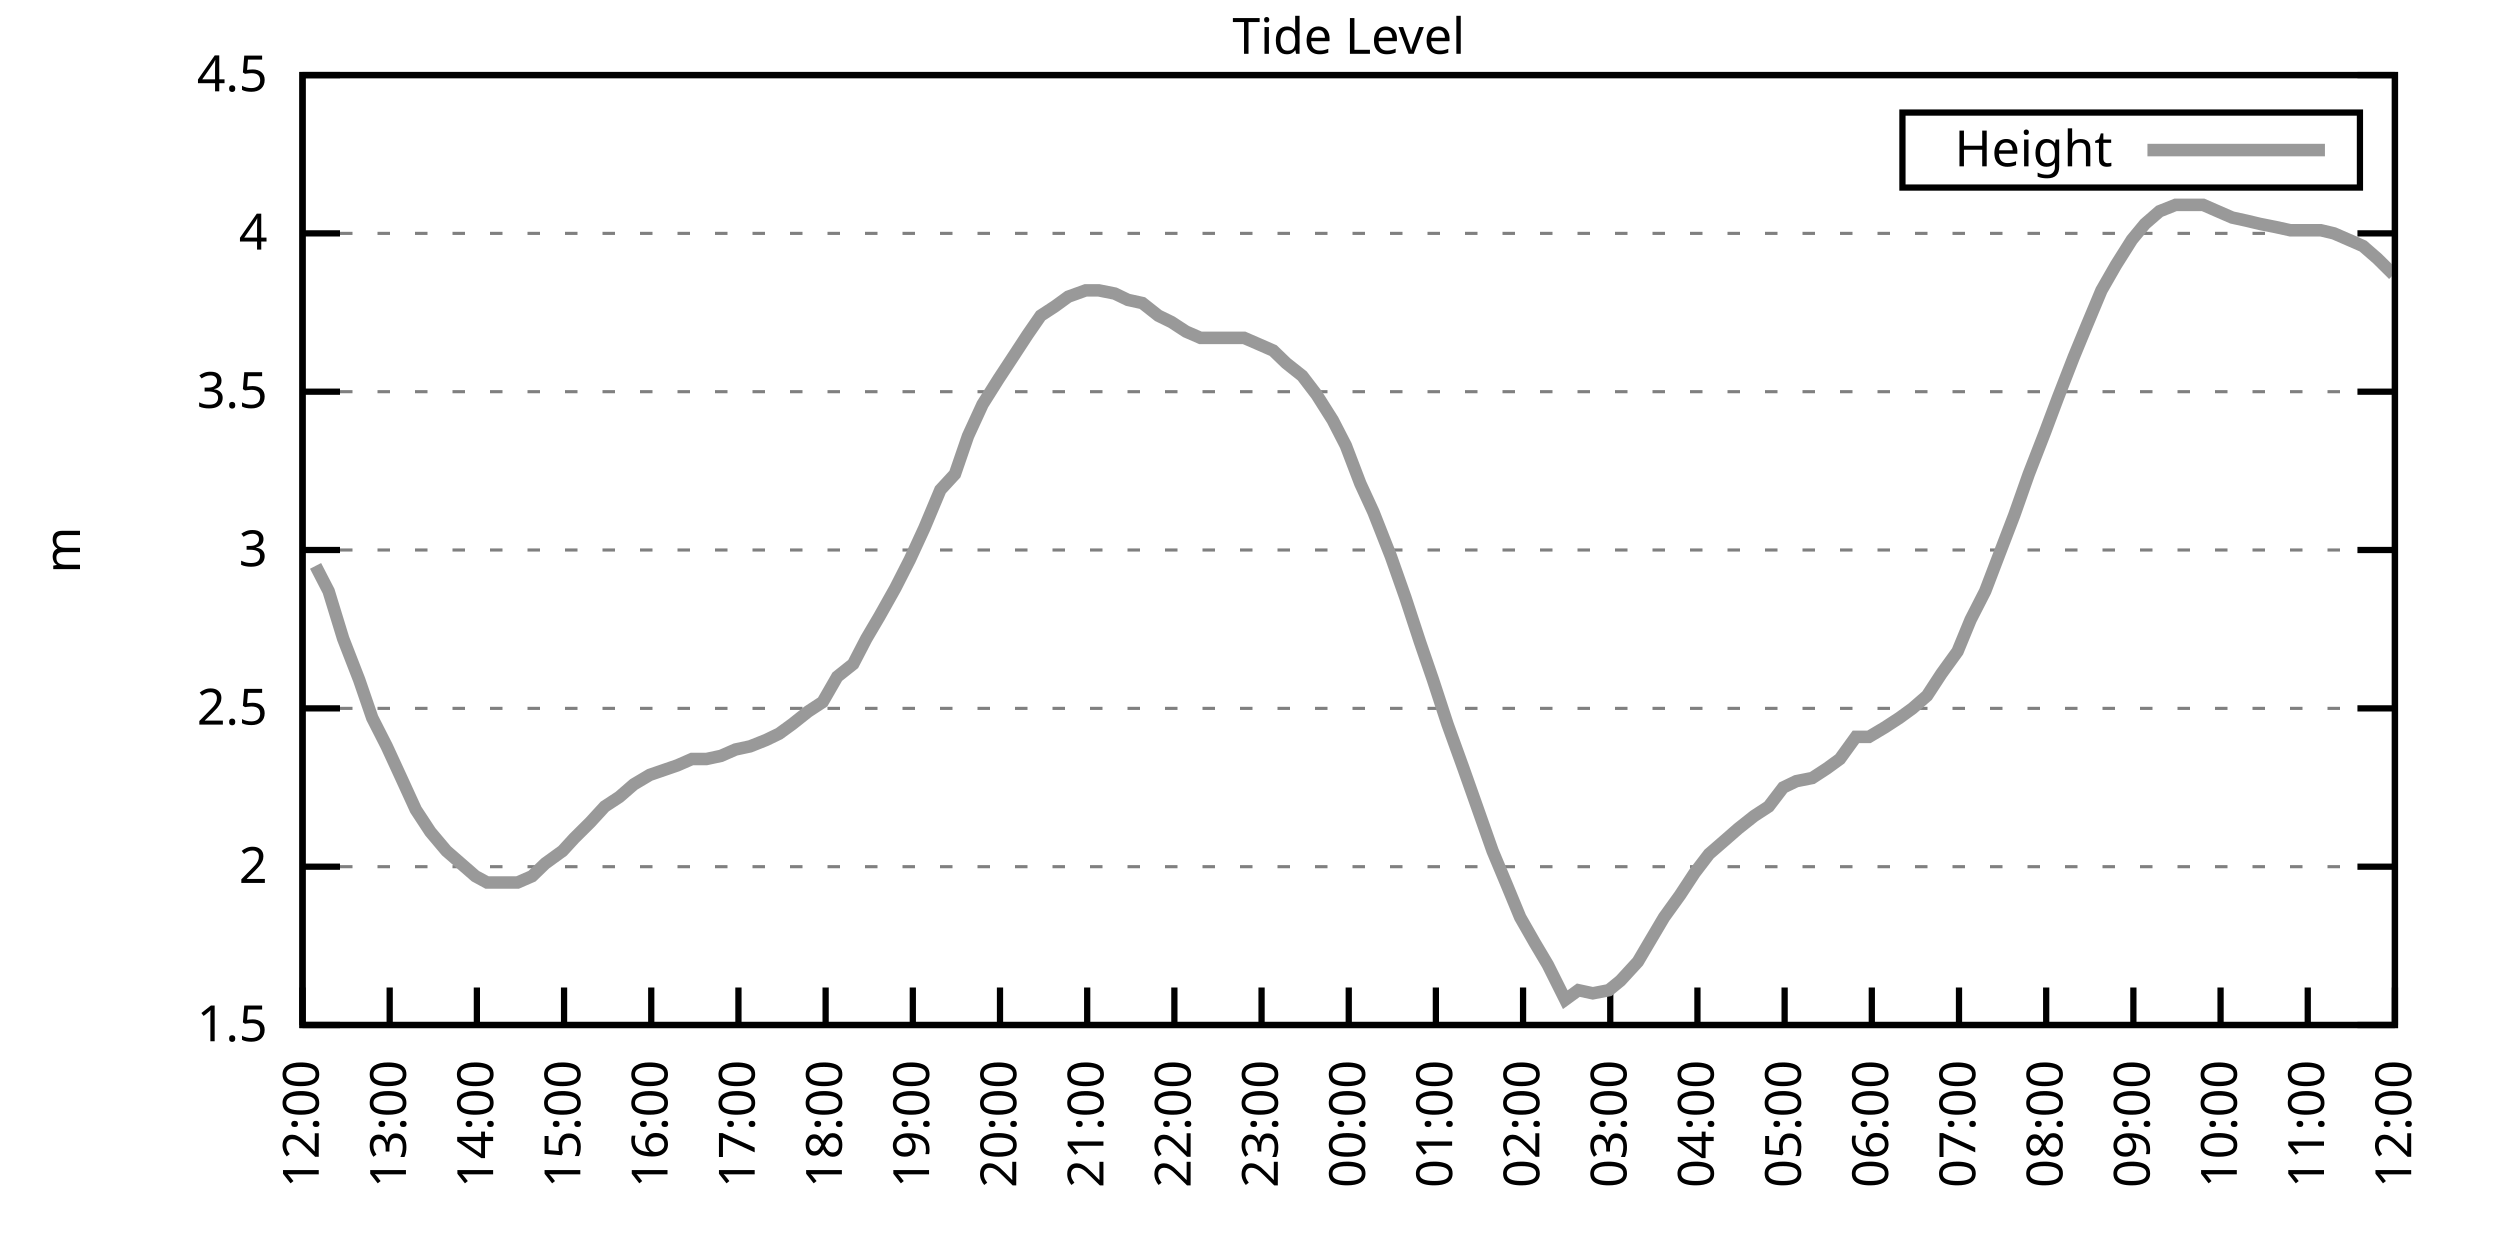
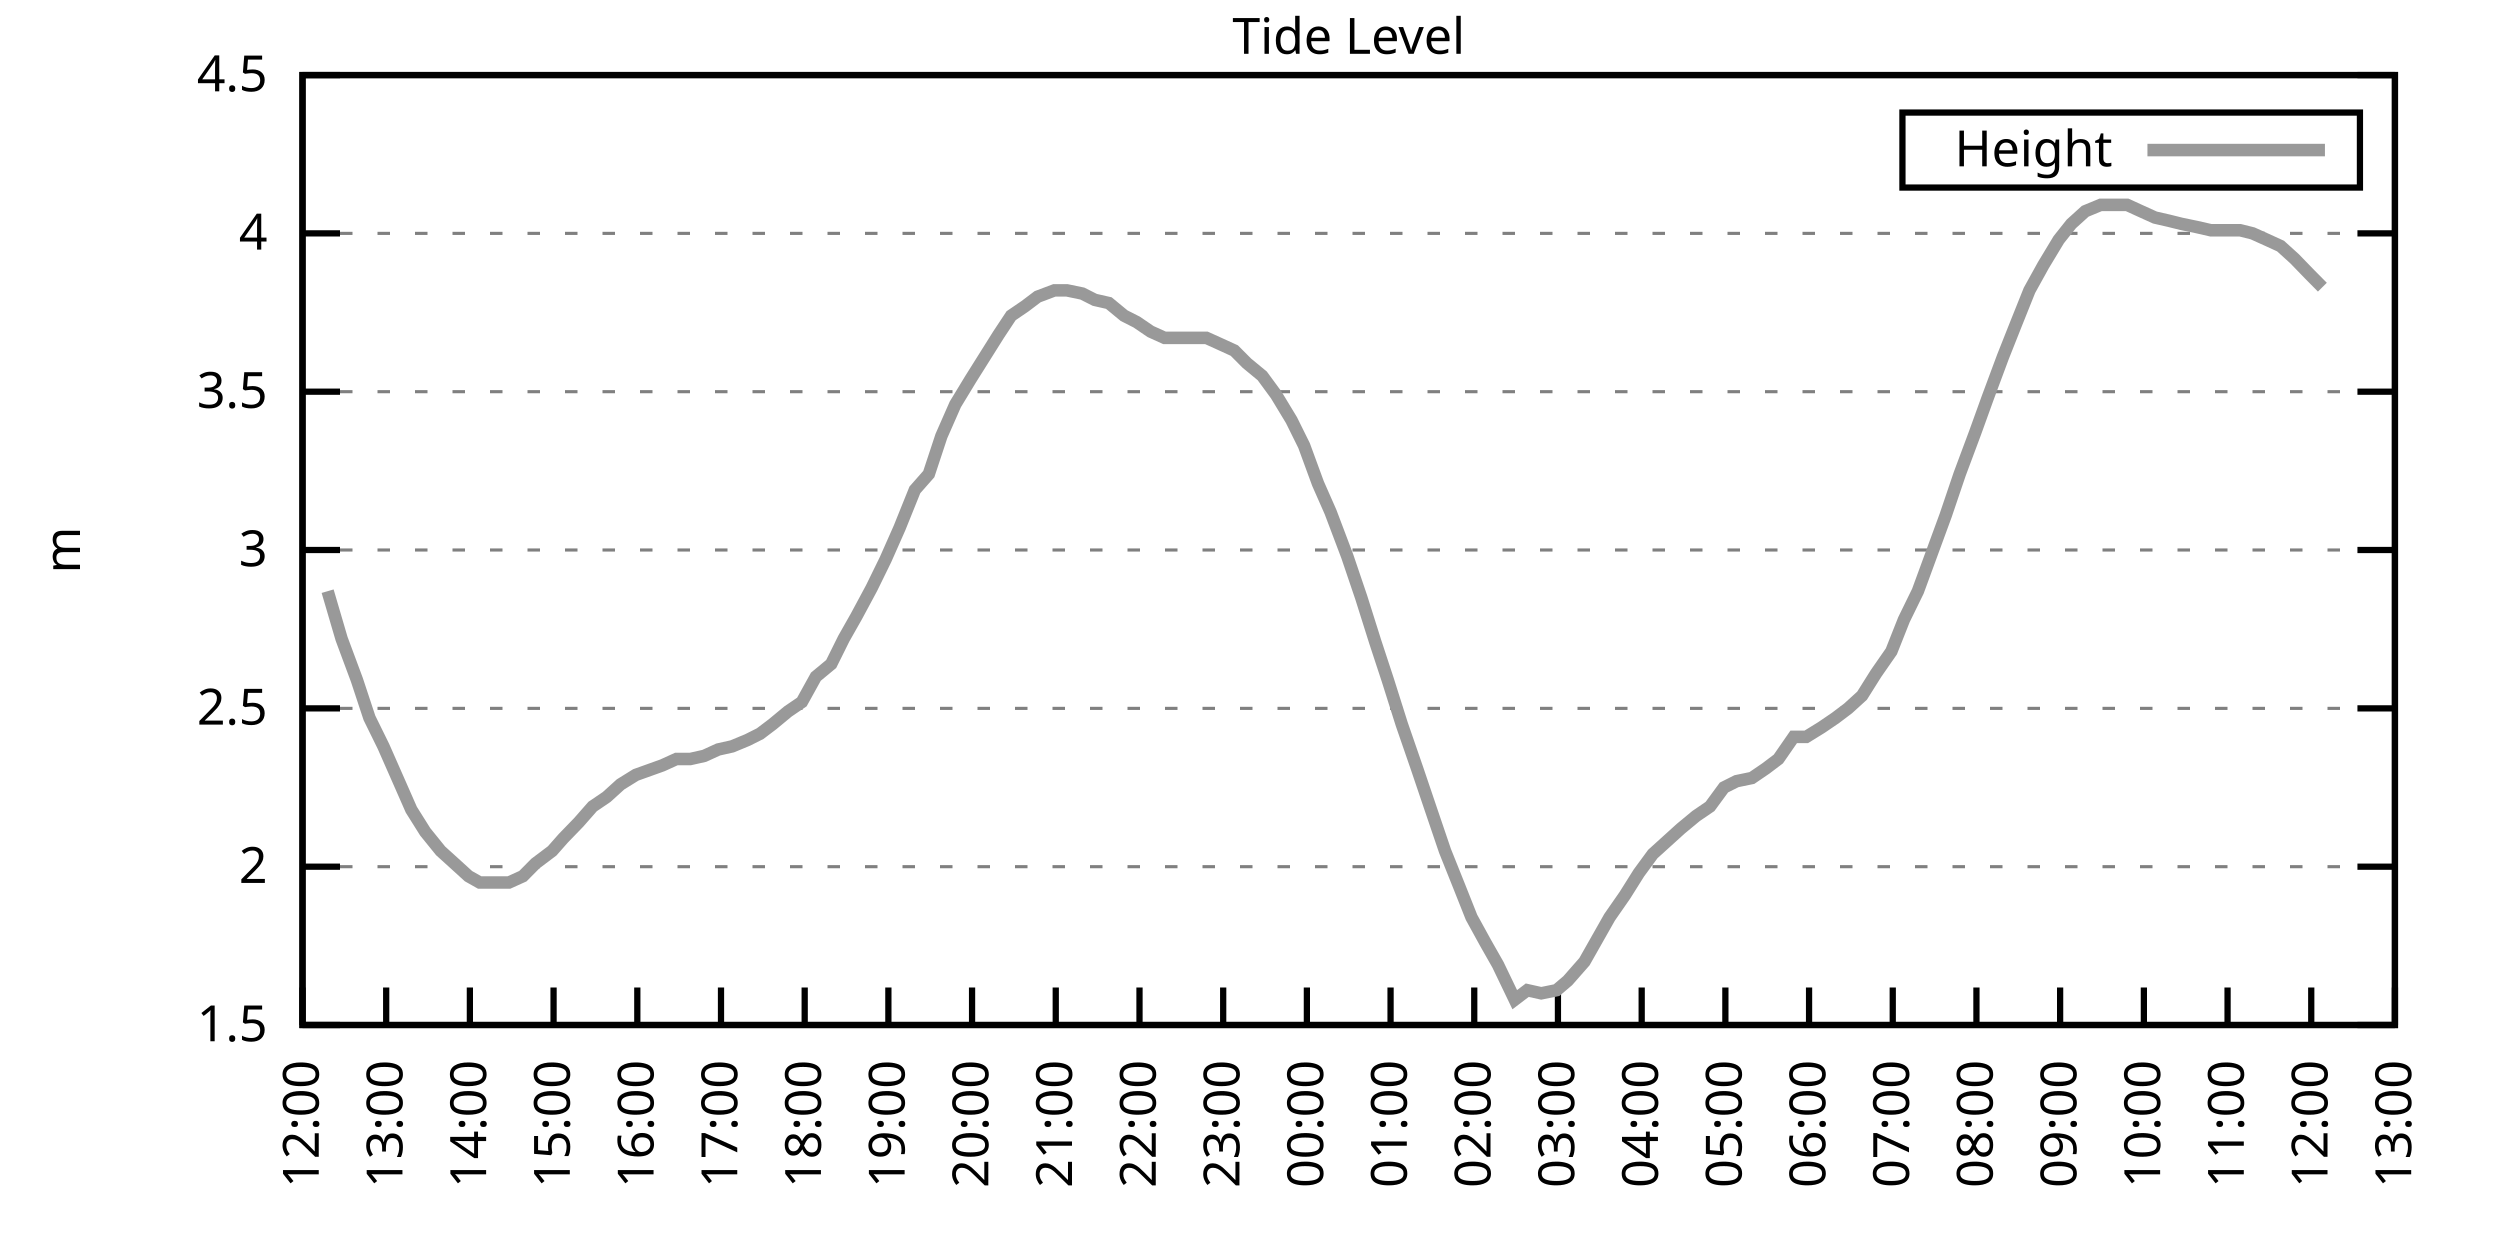
<svg xmlns="http://www.w3.org/2000/svg" xmlns:xlink="http://www.w3.org/1999/xlink" width="400" height="200" viewBox="0 0 400 200">
  <g id="gnuplot_canvas">
    <rect x="0" y="0" width="400" height="200" fill="none" />
    <defs>
      <circle id="gpDot" r="0.5" stroke-width="0.5" stroke="currentColor" />
      <path id="gpPt0" stroke-width="0.333" stroke="currentColor" d="M-1,0 h2 M0,-1 v2" />
      <path id="gpPt1" stroke-width="0.333" stroke="currentColor" d="M-1,-1 L1,1 M1,-1 L-1,1" />
      <path id="gpPt2" stroke-width="0.333" stroke="currentColor" d="M-1,0 L1,0 M0,-1 L0,1 M-1,-1 L1,1 M-1,1 L1,-1" />
      <rect id="gpPt3" stroke-width="0.333" stroke="currentColor" x="-1" y="-1" width="2" height="2" />
      <rect id="gpPt4" stroke-width="0.333" stroke="currentColor" fill="currentColor" x="-1" y="-1" width="2" height="2" />
      <circle id="gpPt5" stroke-width="0.333" stroke="currentColor" cx="0" cy="0" r="1" />
      <use xlink:href="#gpPt5" id="gpPt6" fill="currentColor" stroke="none" />
      <path id="gpPt7" stroke-width="0.333" stroke="currentColor" d="M0,-1.33 L-1.33,0.67 L1.33,0.67 z" />
      <use xlink:href="#gpPt7" id="gpPt8" fill="currentColor" stroke="none" />
      <use xlink:href="#gpPt7" id="gpPt9" stroke="currentColor" transform="rotate(180)" />
      <use xlink:href="#gpPt9" id="gpPt10" fill="currentColor" stroke="none" />
      <use xlink:href="#gpPt3" id="gpPt11" stroke="currentColor" transform="rotate(45)" />
      <use xlink:href="#gpPt11" id="gpPt12" fill="currentColor" stroke="none" />
      <path id="gpPt13" stroke-width="0.333" stroke="currentColor" d="M0,1.330 L1.265,0.411 L0.782,-1.067 L-0.782,-1.076 L-1.265,0.411 z" />
      <use xlink:href="#gpPt13" id="gpPt14" fill="currentColor" stroke="none" />
      <filter id="textbox" filterUnits="objectBoundingBox" x="0" y="0" height="1" width="1">
        <feFlood flood-color="white" flood-opacity="1" result="bgnd" />
        <feComposite in="SourceGraphic" in2="bgnd" operator="atop" />
      </filter>
      <filter id="greybox" filterUnits="objectBoundingBox" x="0" y="0" height="1" width="1">
        <feFlood flood-color="lightgrey" flood-opacity="1" result="grey" />
        <feComposite in="SourceGraphic" in2="grey" operator="atop" />
      </filter>
    </defs>
    <g fill="none" color="white" stroke="currentColor" stroke-width="1.00" stroke-linecap="butt" stroke-linejoin="miter">
</g>
    <g fill="none" color="black" stroke="currentColor" stroke-width="1.00" stroke-linecap="butt" stroke-linejoin="miter">
      <g stroke="none" shape-rendering="crispEdges">
        <polygon fill="rgb(255, 255, 255)" points="48.40,164.00 383.18,164.00 383.18,12.02 48.40,12.02 " />
      </g>
    </g>
    <g fill="none" color="black" stroke="currentColor" stroke-width="1.00" stroke-linecap="butt" stroke-linejoin="miter">
</g>
    <g fill="none" color="black" stroke="black" stroke-width="0.50" stroke-linecap="butt" stroke-linejoin="miter">
</g>
    <g fill="none" color="gray" stroke="currentColor" stroke-width="0.50" stroke-linecap="butt" stroke-linejoin="miter">
      <path stroke="gray" stroke-dasharray="2,4" class="gridline" d="M48.40,164.00 L383.19,164.00  " />
    </g>
    <g fill="none" color="gray" stroke="gray" stroke-width="1.00" stroke-linecap="butt" stroke-linejoin="miter">
</g>
    <g fill="none" color="black" stroke="currentColor" stroke-width="1.00" stroke-linecap="butt" stroke-linejoin="miter">
      <path stroke="black" d="M48.40,164.00 L54.40,164.00 M383.19,164.00 L377.19,164.00  " />
      <g transform="translate(42.80,166.60)" stroke="none" fill="black" font-family="Sans" font-size="8.00" text-anchor="end">
        <text>
          <tspan font-family="Sans"> 1.5</tspan>
        </text>
      </g>
    </g>
    <g fill="none" color="black" stroke="currentColor" stroke-width="1.00" stroke-linecap="butt" stroke-linejoin="miter">
</g>
    <g fill="none" color="black" stroke="black" stroke-width="0.50" stroke-linecap="butt" stroke-linejoin="miter">
</g>
    <g fill="none" color="gray" stroke="currentColor" stroke-width="0.50" stroke-linecap="butt" stroke-linejoin="miter">
      <path stroke="gray" stroke-dasharray="2,4" class="gridline" d="M48.40,138.67 L383.19,138.67  " />
    </g>
    <g fill="none" color="gray" stroke="gray" stroke-width="1.00" stroke-linecap="butt" stroke-linejoin="miter">
</g>
    <g fill="none" color="black" stroke="currentColor" stroke-width="1.00" stroke-linecap="butt" stroke-linejoin="miter">
      <path stroke="black" d="M48.40,138.67 L54.40,138.67 M383.19,138.67 L377.19,138.67  " />
      <g transform="translate(42.80,141.27)" stroke="none" fill="black" font-family="Sans" font-size="8.00" text-anchor="end">
        <text>
          <tspan font-family="Sans"> 2</tspan>
        </text>
      </g>
    </g>
    <g fill="none" color="black" stroke="currentColor" stroke-width="1.00" stroke-linecap="butt" stroke-linejoin="miter">
</g>
    <g fill="none" color="black" stroke="black" stroke-width="0.50" stroke-linecap="butt" stroke-linejoin="miter">
</g>
    <g fill="none" color="gray" stroke="currentColor" stroke-width="0.50" stroke-linecap="butt" stroke-linejoin="miter">
      <path stroke="gray" stroke-dasharray="2,4" class="gridline" d="M48.40,113.34 L383.19,113.34  " />
    </g>
    <g fill="none" color="gray" stroke="gray" stroke-width="1.00" stroke-linecap="butt" stroke-linejoin="miter">
</g>
    <g fill="none" color="black" stroke="currentColor" stroke-width="1.00" stroke-linecap="butt" stroke-linejoin="miter">
      <path stroke="black" d="M48.40,113.34 L54.40,113.34 M383.19,113.34 L377.19,113.34  " />
      <g transform="translate(42.80,115.94)" stroke="none" fill="black" font-family="Sans" font-size="8.00" text-anchor="end">
        <text>
          <tspan font-family="Sans"> 2.5</tspan>
        </text>
      </g>
    </g>
    <g fill="none" color="black" stroke="currentColor" stroke-width="1.00" stroke-linecap="butt" stroke-linejoin="miter">
</g>
    <g fill="none" color="black" stroke="black" stroke-width="0.50" stroke-linecap="butt" stroke-linejoin="miter">
</g>
    <g fill="none" color="gray" stroke="currentColor" stroke-width="0.50" stroke-linecap="butt" stroke-linejoin="miter">
      <path stroke="gray" stroke-dasharray="2,4" class="gridline" d="M48.40,88.00 L383.19,88.00  " />
    </g>
    <g fill="none" color="gray" stroke="gray" stroke-width="1.00" stroke-linecap="butt" stroke-linejoin="miter">
</g>
    <g fill="none" color="black" stroke="currentColor" stroke-width="1.00" stroke-linecap="butt" stroke-linejoin="miter">
      <path stroke="black" d="M48.40,88.00 L54.40,88.00 M383.19,88.00 L377.19,88.00  " />
      <g transform="translate(42.80,90.60)" stroke="none" fill="black" font-family="Sans" font-size="8.00" text-anchor="end">
        <text>
          <tspan font-family="Sans"> 3</tspan>
        </text>
      </g>
    </g>
    <g fill="none" color="black" stroke="currentColor" stroke-width="1.00" stroke-linecap="butt" stroke-linejoin="miter">
</g>
    <g fill="none" color="black" stroke="black" stroke-width="0.50" stroke-linecap="butt" stroke-linejoin="miter">
</g>
    <g fill="none" color="gray" stroke="currentColor" stroke-width="0.50" stroke-linecap="butt" stroke-linejoin="miter">
      <path stroke="gray" stroke-dasharray="2,4" class="gridline" d="M48.40,62.67 L383.19,62.67  " />
    </g>
    <g fill="none" color="gray" stroke="gray" stroke-width="1.00" stroke-linecap="butt" stroke-linejoin="miter">
</g>
    <g fill="none" color="black" stroke="currentColor" stroke-width="1.00" stroke-linecap="butt" stroke-linejoin="miter">
      <path stroke="black" d="M48.40,62.67 L54.40,62.67 M383.19,62.67 L377.19,62.67  " />
      <g transform="translate(42.80,65.27)" stroke="none" fill="black" font-family="Sans" font-size="8.00" text-anchor="end">
        <text>
          <tspan font-family="Sans"> 3.5</tspan>
        </text>
      </g>
    </g>
    <g fill="none" color="black" stroke="currentColor" stroke-width="1.00" stroke-linecap="butt" stroke-linejoin="miter">
</g>
    <g fill="none" color="black" stroke="black" stroke-width="0.50" stroke-linecap="butt" stroke-linejoin="miter">
</g>
    <g fill="none" color="gray" stroke="currentColor" stroke-width="0.50" stroke-linecap="butt" stroke-linejoin="miter">
      <path stroke="gray" stroke-dasharray="2,4" class="gridline" d="M48.40,37.34 L383.19,37.34  " />
    </g>
    <g fill="none" color="gray" stroke="gray" stroke-width="1.00" stroke-linecap="butt" stroke-linejoin="miter">
</g>
    <g fill="none" color="black" stroke="currentColor" stroke-width="1.00" stroke-linecap="butt" stroke-linejoin="miter">
      <path stroke="black" d="M48.40,37.34 L54.40,37.34 M383.19,37.34 L377.19,37.34  " />
      <g transform="translate(42.80,39.94)" stroke="none" fill="black" font-family="Sans" font-size="8.00" text-anchor="end">
        <text>
          <tspan font-family="Sans"> 4</tspan>
        </text>
      </g>
    </g>
    <g fill="none" color="black" stroke="currentColor" stroke-width="1.00" stroke-linecap="butt" stroke-linejoin="miter">
</g>
    <g fill="none" color="black" stroke="black" stroke-width="0.50" stroke-linecap="butt" stroke-linejoin="miter">
</g>
    <g fill="none" color="gray" stroke="currentColor" stroke-width="0.50" stroke-linecap="butt" stroke-linejoin="miter">
      <path stroke="gray" stroke-dasharray="2,4" class="gridline" d="M48.40,12.01 L383.19,12.01  " />
    </g>
    <g fill="none" color="gray" stroke="gray" stroke-width="1.00" stroke-linecap="butt" stroke-linejoin="miter">
</g>
    <g fill="none" color="black" stroke="currentColor" stroke-width="1.00" stroke-linecap="butt" stroke-linejoin="miter">
      <path stroke="black" d="M48.40,12.01 L54.40,12.01 M383.19,12.01 L377.19,12.01  " />
      <g transform="translate(42.80,14.61)" stroke="none" fill="black" font-family="Sans" font-size="8.00" text-anchor="end">
        <text>
          <tspan font-family="Sans"> 4.5</tspan>
        </text>
      </g>
    </g>
    <g fill="none" color="black" stroke="currentColor" stroke-width="1.00" stroke-linecap="butt" stroke-linejoin="miter">
      <path stroke="black" d="M48.40,164.00 L48.40,158.00  " />
      <g transform="translate(51.00,169.60) rotate(270.00)" stroke="none" fill="black" font-family="Sans" font-size="8.00" text-anchor="end">
        <text>
          <tspan font-family="Sans">12:00</tspan>
        </text>
      </g>
    </g>
    <g fill="none" color="black" stroke="currentColor" stroke-width="1.00" stroke-linecap="butt" stroke-linejoin="miter">
-       <path stroke="black" d="M62.35,164.00 L62.35,158.00  " />
-       <g transform="translate(64.95,169.60) rotate(270.00)" stroke="none" fill="black" font-family="Sans" font-size="8.00" text-anchor="end">
+       <path stroke="black" d="M61.79,164.00 L61.79,158.00  " />
+       <g transform="translate(64.39,169.60) rotate(270.00)" stroke="none" fill="black" font-family="Sans" font-size="8.00" text-anchor="end">
        <text>
          <tspan font-family="Sans">13:00</tspan>
        </text>
      </g>
    </g>
    <g fill="none" color="black" stroke="currentColor" stroke-width="1.00" stroke-linecap="butt" stroke-linejoin="miter">
-       <path stroke="black" d="M76.30,164.00 L76.30,158.00  " />
-       <g transform="translate(78.90,169.60) rotate(270.00)" stroke="none" fill="black" font-family="Sans" font-size="8.00" text-anchor="end">
+       <path stroke="black" d="M75.18,164.00 L75.18,158.00  " />
+       <g transform="translate(77.78,169.60) rotate(270.00)" stroke="none" fill="black" font-family="Sans" font-size="8.00" text-anchor="end">
        <text>
          <tspan font-family="Sans">14:00</tspan>
        </text>
      </g>
    </g>
    <g fill="none" color="black" stroke="currentColor" stroke-width="1.00" stroke-linecap="butt" stroke-linejoin="miter">
-       <path stroke="black" d="M90.25,164.00 L90.25,158.00  " />
-       <g transform="translate(92.85,169.60) rotate(270.00)" stroke="none" fill="black" font-family="Sans" font-size="8.00" text-anchor="end">
+       <path stroke="black" d="M88.57,164.00 L88.57,158.00  " />
+       <g transform="translate(91.17,169.60) rotate(270.00)" stroke="none" fill="black" font-family="Sans" font-size="8.00" text-anchor="end">
        <text>
          <tspan font-family="Sans">15:00</tspan>
        </text>
      </g>
    </g>
    <g fill="none" color="black" stroke="currentColor" stroke-width="1.00" stroke-linecap="butt" stroke-linejoin="miter">
-       <path stroke="black" d="M104.20,164.00 L104.20,158.00  " />
-       <g transform="translate(106.80,169.60) rotate(270.00)" stroke="none" fill="black" font-family="Sans" font-size="8.00" text-anchor="end">
+       <path stroke="black" d="M101.97,164.00 L101.97,158.00  " />
+       <g transform="translate(104.57,169.60) rotate(270.00)" stroke="none" fill="black" font-family="Sans" font-size="8.00" text-anchor="end">
        <text>
          <tspan font-family="Sans">16:00</tspan>
        </text>
      </g>
    </g>
    <g fill="none" color="black" stroke="currentColor" stroke-width="1.00" stroke-linecap="butt" stroke-linejoin="miter">
-       <path stroke="black" d="M118.15,164.00 L118.15,158.00  " />
-       <g transform="translate(120.75,169.60) rotate(270.00)" stroke="none" fill="black" font-family="Sans" font-size="8.00" text-anchor="end">
+       <path stroke="black" d="M115.36,164.00 L115.36,158.00  " />
+       <g transform="translate(117.96,169.60) rotate(270.00)" stroke="none" fill="black" font-family="Sans" font-size="8.00" text-anchor="end">
        <text>
          <tspan font-family="Sans">17:00</tspan>
        </text>
      </g>
    </g>
    <g fill="none" color="black" stroke="currentColor" stroke-width="1.00" stroke-linecap="butt" stroke-linejoin="miter">
-       <path stroke="black" d="M132.10,164.00 L132.10,158.00  " />
-       <g transform="translate(134.70,169.60) rotate(270.00)" stroke="none" fill="black" font-family="Sans" font-size="8.00" text-anchor="end">
+       <path stroke="black" d="M128.75,164.00 L128.75,158.00  " />
+       <g transform="translate(131.35,169.60) rotate(270.00)" stroke="none" fill="black" font-family="Sans" font-size="8.00" text-anchor="end">
        <text>
          <tspan font-family="Sans">18:00</tspan>
        </text>
      </g>
    </g>
    <g fill="none" color="black" stroke="currentColor" stroke-width="1.00" stroke-linecap="butt" stroke-linejoin="miter">
-       <path stroke="black" d="M146.05,164.00 L146.05,158.00  " />
-       <g transform="translate(148.65,169.60) rotate(270.00)" stroke="none" fill="black" font-family="Sans" font-size="8.00" text-anchor="end">
+       <path stroke="black" d="M142.14,164.00 L142.14,158.00  " />
+       <g transform="translate(144.74,169.60) rotate(270.00)" stroke="none" fill="black" font-family="Sans" font-size="8.00" text-anchor="end">
        <text>
          <tspan font-family="Sans">19:00</tspan>
        </text>
      </g>
    </g>
    <g fill="none" color="black" stroke="currentColor" stroke-width="1.00" stroke-linecap="butt" stroke-linejoin="miter">
-       <path stroke="black" d="M160.00,164.00 L160.00,158.00  " />
-       <g transform="translate(162.60,169.60) rotate(270.00)" stroke="none" fill="black" font-family="Sans" font-size="8.00" text-anchor="end">
+       <path stroke="black" d="M155.53,164.00 L155.53,158.00  " />
+       <g transform="translate(158.13,169.60) rotate(270.00)" stroke="none" fill="black" font-family="Sans" font-size="8.00" text-anchor="end">
        <text>
          <tspan font-family="Sans">20:00</tspan>
        </text>
      </g>
    </g>
    <g fill="none" color="black" stroke="currentColor" stroke-width="1.00" stroke-linecap="butt" stroke-linejoin="miter">
-       <path stroke="black" d="M173.95,164.00 L173.95,158.00  " />
-       <g transform="translate(176.55,169.60) rotate(270.00)" stroke="none" fill="black" font-family="Sans" font-size="8.00" text-anchor="end">
+       <path stroke="black" d="M168.92,164.00 L168.92,158.00  " />
+       <g transform="translate(171.52,169.60) rotate(270.00)" stroke="none" fill="black" font-family="Sans" font-size="8.00" text-anchor="end">
        <text>
          <tspan font-family="Sans">21:00</tspan>
        </text>
      </g>
    </g>
    <g fill="none" color="black" stroke="currentColor" stroke-width="1.00" stroke-linecap="butt" stroke-linejoin="miter">
-       <path stroke="black" d="M187.90,164.00 L187.90,158.00  " />
-       <g transform="translate(190.50,169.60) rotate(270.00)" stroke="none" fill="black" font-family="Sans" font-size="8.00" text-anchor="end">
+       <path stroke="black" d="M182.32,164.00 L182.32,158.00  " />
+       <g transform="translate(184.92,169.60) rotate(270.00)" stroke="none" fill="black" font-family="Sans" font-size="8.00" text-anchor="end">
        <text>
          <tspan font-family="Sans">22:00</tspan>
        </text>
      </g>
    </g>
    <g fill="none" color="black" stroke="currentColor" stroke-width="1.00" stroke-linecap="butt" stroke-linejoin="miter">
-       <path stroke="black" d="M201.85,164.00 L201.85,158.00  " />
-       <g transform="translate(204.45,169.60) rotate(270.00)" stroke="none" fill="black" font-family="Sans" font-size="8.00" text-anchor="end">
+       <path stroke="black" d="M195.71,164.00 L195.71,158.00  " />
+       <g transform="translate(198.31,169.60) rotate(270.00)" stroke="none" fill="black" font-family="Sans" font-size="8.00" text-anchor="end">
        <text>
          <tspan font-family="Sans">23:00</tspan>
        </text>
      </g>
    </g>
    <g fill="none" color="black" stroke="currentColor" stroke-width="1.00" stroke-linecap="butt" stroke-linejoin="miter">
-       <path stroke="black" d="M215.80,164.00 L215.80,158.00  " />
-       <g transform="translate(218.40,169.60) rotate(270.00)" stroke="none" fill="black" font-family="Sans" font-size="8.00" text-anchor="end">
+       <path stroke="black" d="M209.10,164.00 L209.10,158.00  " />
+       <g transform="translate(211.70,169.60) rotate(270.00)" stroke="none" fill="black" font-family="Sans" font-size="8.00" text-anchor="end">
        <text>
          <tspan font-family="Sans">00:00</tspan>
        </text>
      </g>
    </g>
    <g fill="none" color="black" stroke="currentColor" stroke-width="1.00" stroke-linecap="butt" stroke-linejoin="miter">
-       <path stroke="black" d="M229.74,164.00 L229.74,158.00  " />
-       <g transform="translate(232.34,169.60) rotate(270.00)" stroke="none" fill="black" font-family="Sans" font-size="8.00" text-anchor="end">
+       <path stroke="black" d="M222.49,164.00 L222.49,158.00  " />
+       <g transform="translate(225.09,169.60) rotate(270.00)" stroke="none" fill="black" font-family="Sans" font-size="8.00" text-anchor="end">
        <text>
          <tspan font-family="Sans">01:00</tspan>
        </text>
      </g>
    </g>
    <g fill="none" color="black" stroke="currentColor" stroke-width="1.00" stroke-linecap="butt" stroke-linejoin="miter">
-       <path stroke="black" d="M243.69,164.00 L243.69,158.00  " />
-       <g transform="translate(246.29,169.60) rotate(270.00)" stroke="none" fill="black" font-family="Sans" font-size="8.00" text-anchor="end">
+       <path stroke="black" d="M235.88,164.00 L235.88,158.00  " />
+       <g transform="translate(238.48,169.60) rotate(270.00)" stroke="none" fill="black" font-family="Sans" font-size="8.00" text-anchor="end">
        <text>
          <tspan font-family="Sans">02:00</tspan>
        </text>
      </g>
    </g>
    <g fill="none" color="black" stroke="currentColor" stroke-width="1.00" stroke-linecap="butt" stroke-linejoin="miter">
-       <path stroke="black" d="M257.64,164.00 L257.64,158.00  " />
-       <g transform="translate(260.24,169.60) rotate(270.00)" stroke="none" fill="black" font-family="Sans" font-size="8.00" text-anchor="end">
+       <path stroke="black" d="M249.27,164.00 L249.27,158.00  " />
+       <g transform="translate(251.87,169.60) rotate(270.00)" stroke="none" fill="black" font-family="Sans" font-size="8.00" text-anchor="end">
        <text>
          <tspan font-family="Sans">03:00</tspan>
        </text>
      </g>
    </g>
    <g fill="none" color="black" stroke="currentColor" stroke-width="1.00" stroke-linecap="butt" stroke-linejoin="miter">
-       <path stroke="black" d="M271.59,164.00 L271.59,158.00  " />
-       <g transform="translate(274.19,169.60) rotate(270.00)" stroke="none" fill="black" font-family="Sans" font-size="8.00" text-anchor="end">
+       <path stroke="black" d="M262.67,164.00 L262.67,158.00  " />
+       <g transform="translate(265.27,169.60) rotate(270.00)" stroke="none" fill="black" font-family="Sans" font-size="8.00" text-anchor="end">
        <text>
          <tspan font-family="Sans">04:00</tspan>
        </text>
      </g>
    </g>
    <g fill="none" color="black" stroke="currentColor" stroke-width="1.00" stroke-linecap="butt" stroke-linejoin="miter">
-       <path stroke="black" d="M285.54,164.00 L285.54,158.00  " />
-       <g transform="translate(288.14,169.60) rotate(270.00)" stroke="none" fill="black" font-family="Sans" font-size="8.00" text-anchor="end">
+       <path stroke="black" d="M276.06,164.00 L276.06,158.00  " />
+       <g transform="translate(278.66,169.60) rotate(270.00)" stroke="none" fill="black" font-family="Sans" font-size="8.00" text-anchor="end">
        <text>
          <tspan font-family="Sans">05:00</tspan>
        </text>
      </g>
    </g>
    <g fill="none" color="black" stroke="currentColor" stroke-width="1.00" stroke-linecap="butt" stroke-linejoin="miter">
-       <path stroke="black" d="M299.49,164.00 L299.49,158.00  " />
-       <g transform="translate(302.09,169.60) rotate(270.00)" stroke="none" fill="black" font-family="Sans" font-size="8.00" text-anchor="end">
+       <path stroke="black" d="M289.45,164.00 L289.45,158.00  " />
+       <g transform="translate(292.05,169.60) rotate(270.00)" stroke="none" fill="black" font-family="Sans" font-size="8.00" text-anchor="end">
        <text>
          <tspan font-family="Sans">06:00</tspan>
        </text>
      </g>
    </g>
    <g fill="none" color="black" stroke="currentColor" stroke-width="1.00" stroke-linecap="butt" stroke-linejoin="miter">
-       <path stroke="black" d="M313.44,164.00 L313.44,158.00  " />
-       <g transform="translate(316.04,169.60) rotate(270.00)" stroke="none" fill="black" font-family="Sans" font-size="8.00" text-anchor="end">
+       <path stroke="black" d="M302.84,164.00 L302.84,158.00  " />
+       <g transform="translate(305.44,169.60) rotate(270.00)" stroke="none" fill="black" font-family="Sans" font-size="8.00" text-anchor="end">
        <text>
          <tspan font-family="Sans">07:00</tspan>
        </text>
      </g>
    </g>
    <g fill="none" color="black" stroke="currentColor" stroke-width="1.00" stroke-linecap="butt" stroke-linejoin="miter">
-       <path stroke="black" d="M327.39,164.00 L327.39,158.00  " />
-       <g transform="translate(329.99,169.60) rotate(270.00)" stroke="none" fill="black" font-family="Sans" font-size="8.00" text-anchor="end">
+       <path stroke="black" d="M316.23,164.00 L316.23,158.00  " />
+       <g transform="translate(318.83,169.60) rotate(270.00)" stroke="none" fill="black" font-family="Sans" font-size="8.00" text-anchor="end">
        <text>
          <tspan font-family="Sans">08:00</tspan>
        </text>
      </g>
    </g>
    <g fill="none" color="black" stroke="currentColor" stroke-width="1.00" stroke-linecap="butt" stroke-linejoin="miter">
-       <path stroke="black" d="M341.34,164.00 L341.34,158.00  " />
-       <g transform="translate(343.94,169.60) rotate(270.00)" stroke="none" fill="black" font-family="Sans" font-size="8.00" text-anchor="end">
+       <path stroke="black" d="M329.62,164.00 L329.62,158.00  " />
+       <g transform="translate(332.22,169.60) rotate(270.00)" stroke="none" fill="black" font-family="Sans" font-size="8.00" text-anchor="end">
        <text>
          <tspan font-family="Sans">09:00</tspan>
        </text>
      </g>
    </g>
    <g fill="none" color="black" stroke="currentColor" stroke-width="1.00" stroke-linecap="butt" stroke-linejoin="miter">
-       <path stroke="black" d="M355.29,164.00 L355.29,158.00  " />
-       <g transform="translate(357.89,169.60) rotate(270.00)" stroke="none" fill="black" font-family="Sans" font-size="8.00" text-anchor="end">
+       <path stroke="black" d="M343.02,164.00 L343.02,158.00  " />
+       <g transform="translate(345.62,169.60) rotate(270.00)" stroke="none" fill="black" font-family="Sans" font-size="8.00" text-anchor="end">
        <text>
          <tspan font-family="Sans">10:00</tspan>
        </text>
      </g>
    </g>
    <g fill="none" color="black" stroke="currentColor" stroke-width="1.00" stroke-linecap="butt" stroke-linejoin="miter">
-       <path stroke="black" d="M369.24,164.00 L369.24,158.00  " />
-       <g transform="translate(371.84,169.60) rotate(270.00)" stroke="none" fill="black" font-family="Sans" font-size="8.00" text-anchor="end">
+       <path stroke="black" d="M356.41,164.00 L356.41,158.00  " />
+       <g transform="translate(359.01,169.60) rotate(270.00)" stroke="none" fill="black" font-family="Sans" font-size="8.00" text-anchor="end">
        <text>
          <tspan font-family="Sans">11:00</tspan>
+         </text>
+       </g>
+     </g>
+     <g fill="none" color="black" stroke="currentColor" stroke-width="1.00" stroke-linecap="butt" stroke-linejoin="miter">
+       <path stroke="black" d="M369.80,164.00 L369.80,158.00  " />
+       <g transform="translate(372.40,169.60) rotate(270.00)" stroke="none" fill="black" font-family="Sans" font-size="8.00" text-anchor="end">
+         <text>
+           <tspan font-family="Sans">12:00</tspan>
        </text>
      </g>
    </g>
    <g fill="none" color="black" stroke="currentColor" stroke-width="1.00" stroke-linecap="butt" stroke-linejoin="miter">
      <path stroke="black" d="M383.19,164.00 L383.19,158.00  " />
      <g transform="translate(385.79,169.60) rotate(270.00)" stroke="none" fill="black" font-family="Sans" font-size="8.00" text-anchor="end">
        <text>
-           <tspan font-family="Sans">12:00</tspan>
+           <tspan font-family="Sans">13:00</tspan>
        </text>
      </g>
    </g>
    <g fill="none" color="black" stroke="currentColor" stroke-width="1.00" stroke-linecap="butt" stroke-linejoin="miter">
</g>
    <g fill="none" color="black" stroke="currentColor" stroke-width="1.00" stroke-linecap="butt" stroke-linejoin="miter">
      <path stroke="black" d="M48.40,12.01 L48.40,164.00 L383.19,164.00 L383.19,12.01 L48.40,12.01 Z  " />
    </g>
    <g fill="none" color="black" stroke="currentColor" stroke-width="1.00" stroke-linecap="butt" stroke-linejoin="miter">
</g>
    <g fill="none" color="black" stroke="currentColor" stroke-width="1.00" stroke-linecap="butt" stroke-linejoin="miter">
      <path stroke="black" d="M304.39,30.01 L304.39,18.01 L377.59,18.01 L377.59,30.01 L304.39,30.01 Z  " />
    </g>
    <g id="Tide_level_plot_1">
      <g fill="none" color="white" stroke="black" stroke-width="2.00" stroke-linecap="butt" stroke-linejoin="miter">
</g>
      <g fill="none" color="black" stroke="currentColor" stroke-width="2.00" stroke-linecap="butt" stroke-linejoin="miter">
        <g transform="translate(337.99,26.61)" stroke="none" fill="black" font-family="Sans" font-size="8.00" text-anchor="end">
          <text>
            <tspan font-family="Sans">Height</tspan>
          </text>
        </g>
      </g>
      <g fill="none" color="black" stroke="currentColor" stroke-width="2.00" stroke-linecap="butt" stroke-linejoin="miter">
-         <path stroke="rgb(153, 153, 153)" d="M343.59,24.01 L371.99,24.01 M50.49,90.54 L52.58,94.59 L54.91,102.19 L57.47,108.78 L59.56,114.86 L61.88,119.42   L64.21,124.48 L66.53,129.55 L68.86,133.10 L71.42,136.14 L73.74,138.16 L76.07,140.19 L77.93,141.20 L80.48,141.20   L82.81,141.20 L85.13,140.19 L87.23,138.16 L90.02,136.14 L91.88,134.11 L94.43,131.58 L96.76,129.04 L99.08,127.52   L101.41,125.50 L103.97,123.98 L108.38,122.46 L110.71,121.44 L113.03,121.44 L115.36,120.94 L117.68,119.92 L120.01,119.42   L122.57,118.40 L124.66,117.39 L126.75,115.87 L129.31,113.84 L131.63,112.32 L133.96,108.27 L136.51,106.24 L138.61,102.19   L140.70,98.64 L143.26,94.08 L145.58,89.52 L147.91,84.46 L150.46,78.38 L152.79,75.85 L154.88,69.77 L157.21,64.70   L159.76,60.65 L162.09,57.10 L164.41,53.55 L166.51,50.51 L168.83,48.99 L170.92,47.47 L173.71,46.46 L175.81,46.46   L178.36,46.97 L180.46,47.98 L182.78,48.49 L185.34,50.51 L187.43,51.53 L189.76,53.05 L192.08,54.06 L194.41,54.06   L196.73,54.06 L199.06,54.06 L201.38,55.07 L203.71,56.09 L205.80,58.11 L208.36,60.14 L210.68,63.18 L213.24,67.23   L215.33,71.29 L217.65,77.37 L219.75,81.93 L222.54,89.02 L224.86,95.60 L227.19,102.70 L229.28,108.78 L231.60,115.87   L234.16,122.96 L236.49,129.55 L238.81,136.14 L241.14,141.71 L243.23,146.77 L245.55,150.83 L247.65,154.37 L250.44,159.95   L252.53,158.43 L254.85,158.93 L257.41,158.43 L259.27,156.91 L262.06,153.87 L264.15,150.32 L266.25,146.77 L268.80,143.23   L271.13,139.68 L273.45,136.64 L275.78,134.62 L278.10,132.59 L280.66,130.56 L282.99,129.04 L285.31,126.00 L287.40,124.99   L289.96,124.48 L292.29,122.96 L294.38,121.44 L296.94,117.90 L299.03,117.90 L301.58,116.38 L303.91,114.86 L306.00,113.34   L308.33,111.31 L310.65,107.76 L313.21,104.22 L315.30,99.15 L317.63,94.59 L319.95,88.51 L322.28,82.43 L324.60,75.85   L327.16,69.26 L329.25,63.69 L331.81,57.10 L333.90,52.03 L336.23,46.46 L338.55,42.41 L341.11,38.35 L343.20,35.82   L345.53,33.80 L348.08,32.78 L350.18,32.78 L352.50,32.78 L354.83,33.80 L357.15,34.81 L359.48,35.32 L361.57,35.82   L364.13,36.33 L366.45,36.84 L369.01,36.84 L371.33,36.84 L373.43,37.34 L375.75,38.35 L378.08,39.37 L380.40,41.39   L382.96,43.93  " />
+         <path stroke="rgb(153, 153, 153)" d="M343.59,24.01 L371.99,24.01 M52.42,94.59 L54.65,102.19 L57.10,108.78 L59.11,114.86 L61.35,119.42 L63.58,124.48   L65.81,129.55 L68.04,133.10 L70.50,136.14 L72.73,138.16 L74.96,140.19 L76.75,141.20 L79.20,141.20 L81.43,141.20   L83.66,140.19 L85.67,138.16 L88.35,136.14 L90.14,134.11 L92.59,131.58 L94.82,129.04 L97.06,127.52 L99.29,125.50   L101.74,123.98 L105.98,122.46 L108.22,121.44 L110.45,121.44 L112.68,120.94 L114.91,119.92 L117.14,119.42 L119.60,118.40   L121.61,117.39 L123.62,115.87 L126.07,113.84 L128.30,112.32 L130.54,108.27 L132.99,106.24 L135.00,102.19 L137.01,98.64   L139.46,94.08 L141.69,89.52 L143.93,84.46 L146.38,78.38 L148.61,75.85 L150.62,69.77 L152.85,64.70 L155.31,60.65   L157.54,57.10 L159.77,53.55 L161.78,50.51 L164.01,48.99 L166.02,47.47 L168.70,46.46 L170.71,46.46 L173.17,46.97   L175.17,47.98 L177.41,48.49 L179.86,50.51 L181.87,51.53 L184.10,53.05 L186.33,54.06 L188.57,54.06 L190.80,54.06   L193.03,54.06 L195.26,55.07 L197.49,56.09 L199.50,58.11 L201.96,60.14 L204.19,63.18 L206.64,67.23 L208.65,71.29   L210.88,77.37 L212.89,81.93 L215.57,89.02 L217.80,95.60 L220.04,102.70 L222.04,108.78 L224.28,115.87 L226.73,122.96   L228.96,129.55 L231.20,136.14 L233.43,141.71 L235.44,146.77 L237.67,150.83 L239.68,154.37 L242.36,159.95 L244.36,158.43   L246.60,158.93 L249.05,158.43 L250.84,156.91 L253.51,153.87 L255.52,150.32 L257.53,146.77 L259.99,143.23 L262.22,139.68   L264.45,136.64 L266.68,134.62 L268.92,132.59 L271.37,130.56 L273.60,129.04 L275.83,126.00 L277.84,124.99 L280.30,124.48   L282.53,122.96 L284.54,121.44 L286.99,117.90 L289.00,117.90 L291.46,116.38 L293.69,114.86 L295.70,113.34 L297.93,111.31   L300.16,107.76 L302.62,104.22 L304.63,99.15 L306.86,94.59 L309.09,88.51 L311.32,82.43 L313.55,75.85 L316.01,69.26   L318.02,63.69 L320.47,57.10 L322.48,52.03 L324.71,46.46 L326.95,42.41 L329.40,38.35 L331.41,35.82 L333.64,33.80   L336.10,32.78 L338.10,32.78 L340.34,32.78 L342.57,33.80 L344.80,34.81 L347.03,35.32 L349.04,35.82 L351.50,36.33   L353.73,36.84 L356.18,36.84 L358.42,36.84 L360.42,37.34 L362.66,38.35 L364.89,39.37 L367.12,41.39 L369.58,43.93   L371.58,45.95  " />
      </g>
    </g>
    <g fill="none" color="black" stroke="currentColor" stroke-width="2.00" stroke-linecap="butt" stroke-linejoin="miter">
</g>
    <g fill="none" color="black" stroke="black" stroke-width="1.00" stroke-linecap="butt" stroke-linejoin="miter">
</g>
    <g fill="none" color="black" stroke="currentColor" stroke-width="1.00" stroke-linecap="butt" stroke-linejoin="miter">
      <path stroke="black" d="M48.40,12.01 L48.40,164.00 L383.19,164.00 L383.19,12.01 L48.40,12.01 Z  " />
      <g transform="translate(12.80,88.01) rotate(270.00)" stroke="none" fill="black" font-family="Sans" font-size="8.00" text-anchor="middle">
        <text>
          <tspan font-family="Sans">m</tspan>
        </text>
      </g>
    </g>
    <g fill="none" color="black" stroke="currentColor" stroke-width="1.00" stroke-linecap="butt" stroke-linejoin="miter">
</g>
    <g fill="none" color="black" stroke="currentColor" stroke-width="1.00" stroke-linecap="butt" stroke-linejoin="miter">
      <g transform="translate(215.79,8.61)" stroke="none" fill="black" font-family="Sans" font-size="8.00" text-anchor="middle">
        <text>
          <tspan font-family="Sans">Tide Level</tspan>
        </text>
      </g>
    </g>
    <g fill="none" color="black" stroke="currentColor" stroke-width="1.00" stroke-linecap="butt" stroke-linejoin="miter">
</g>
  </g>
</svg>
